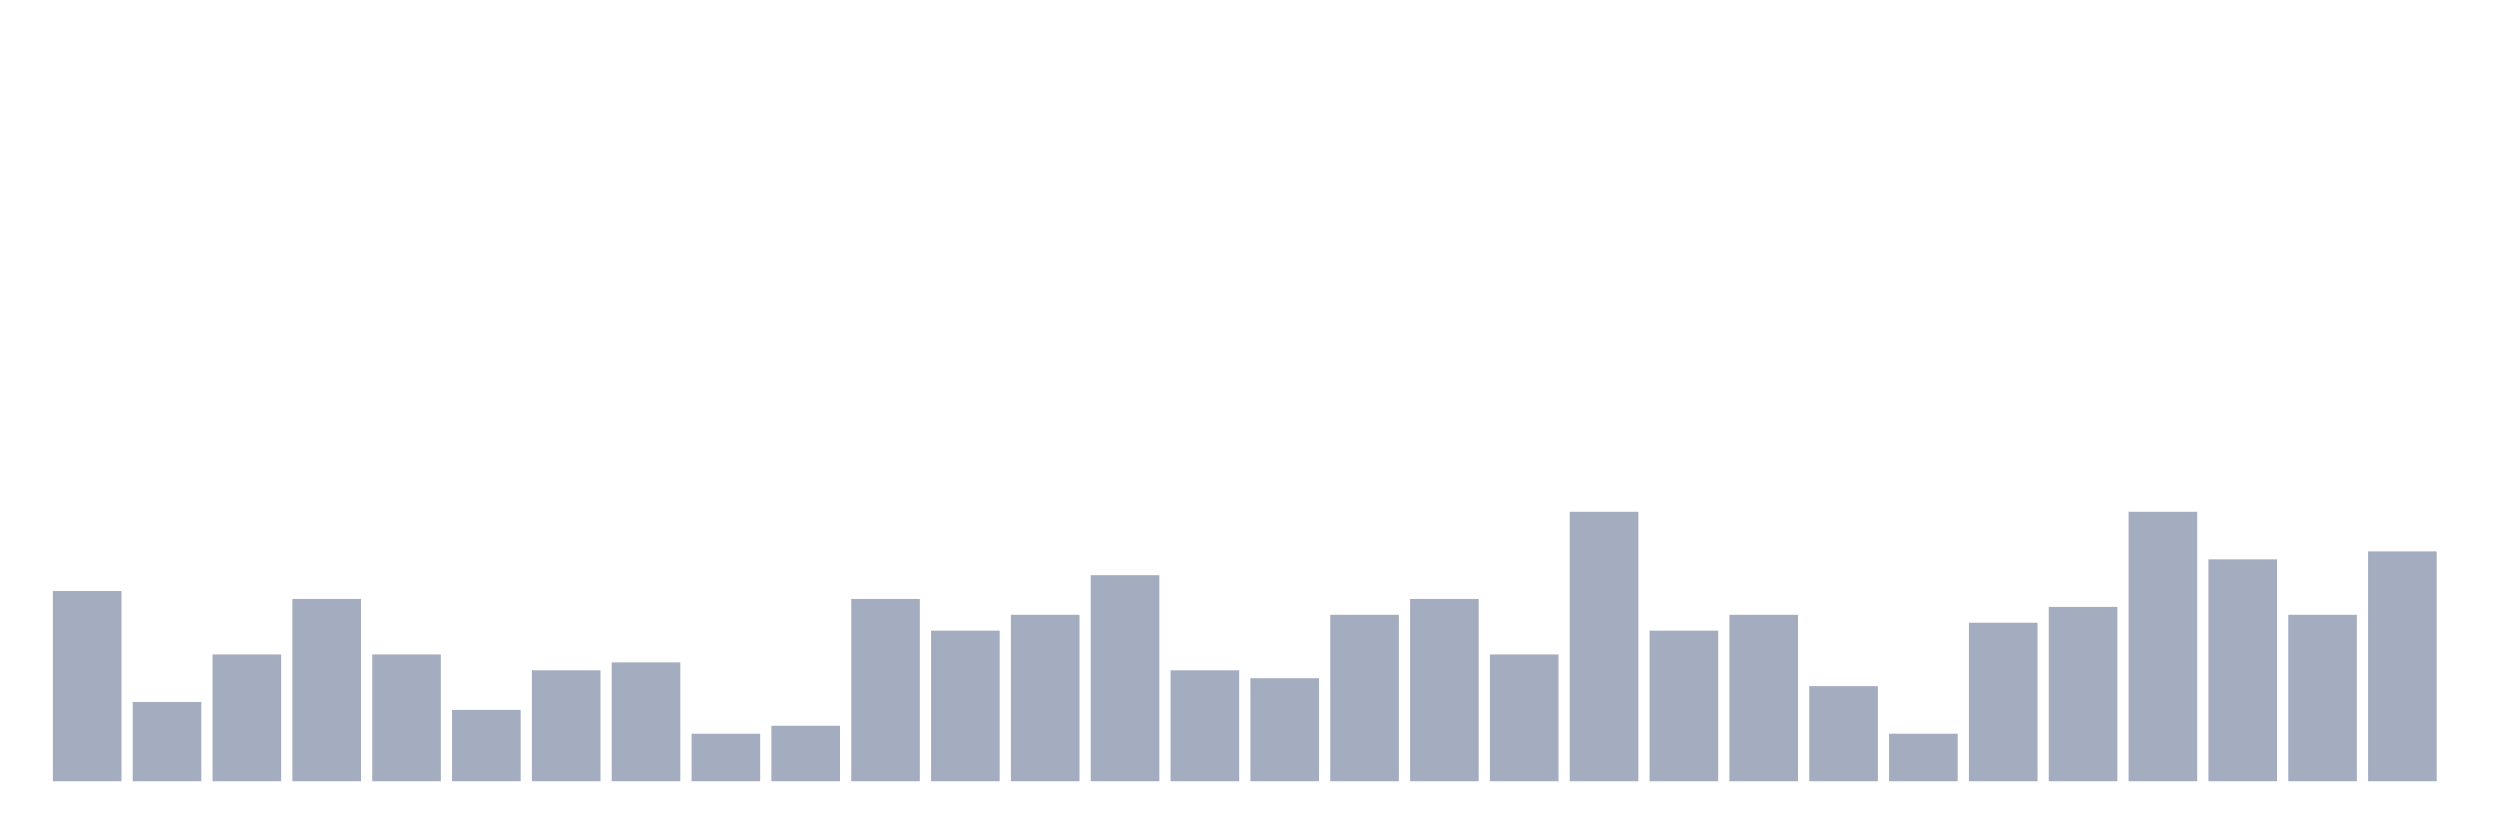
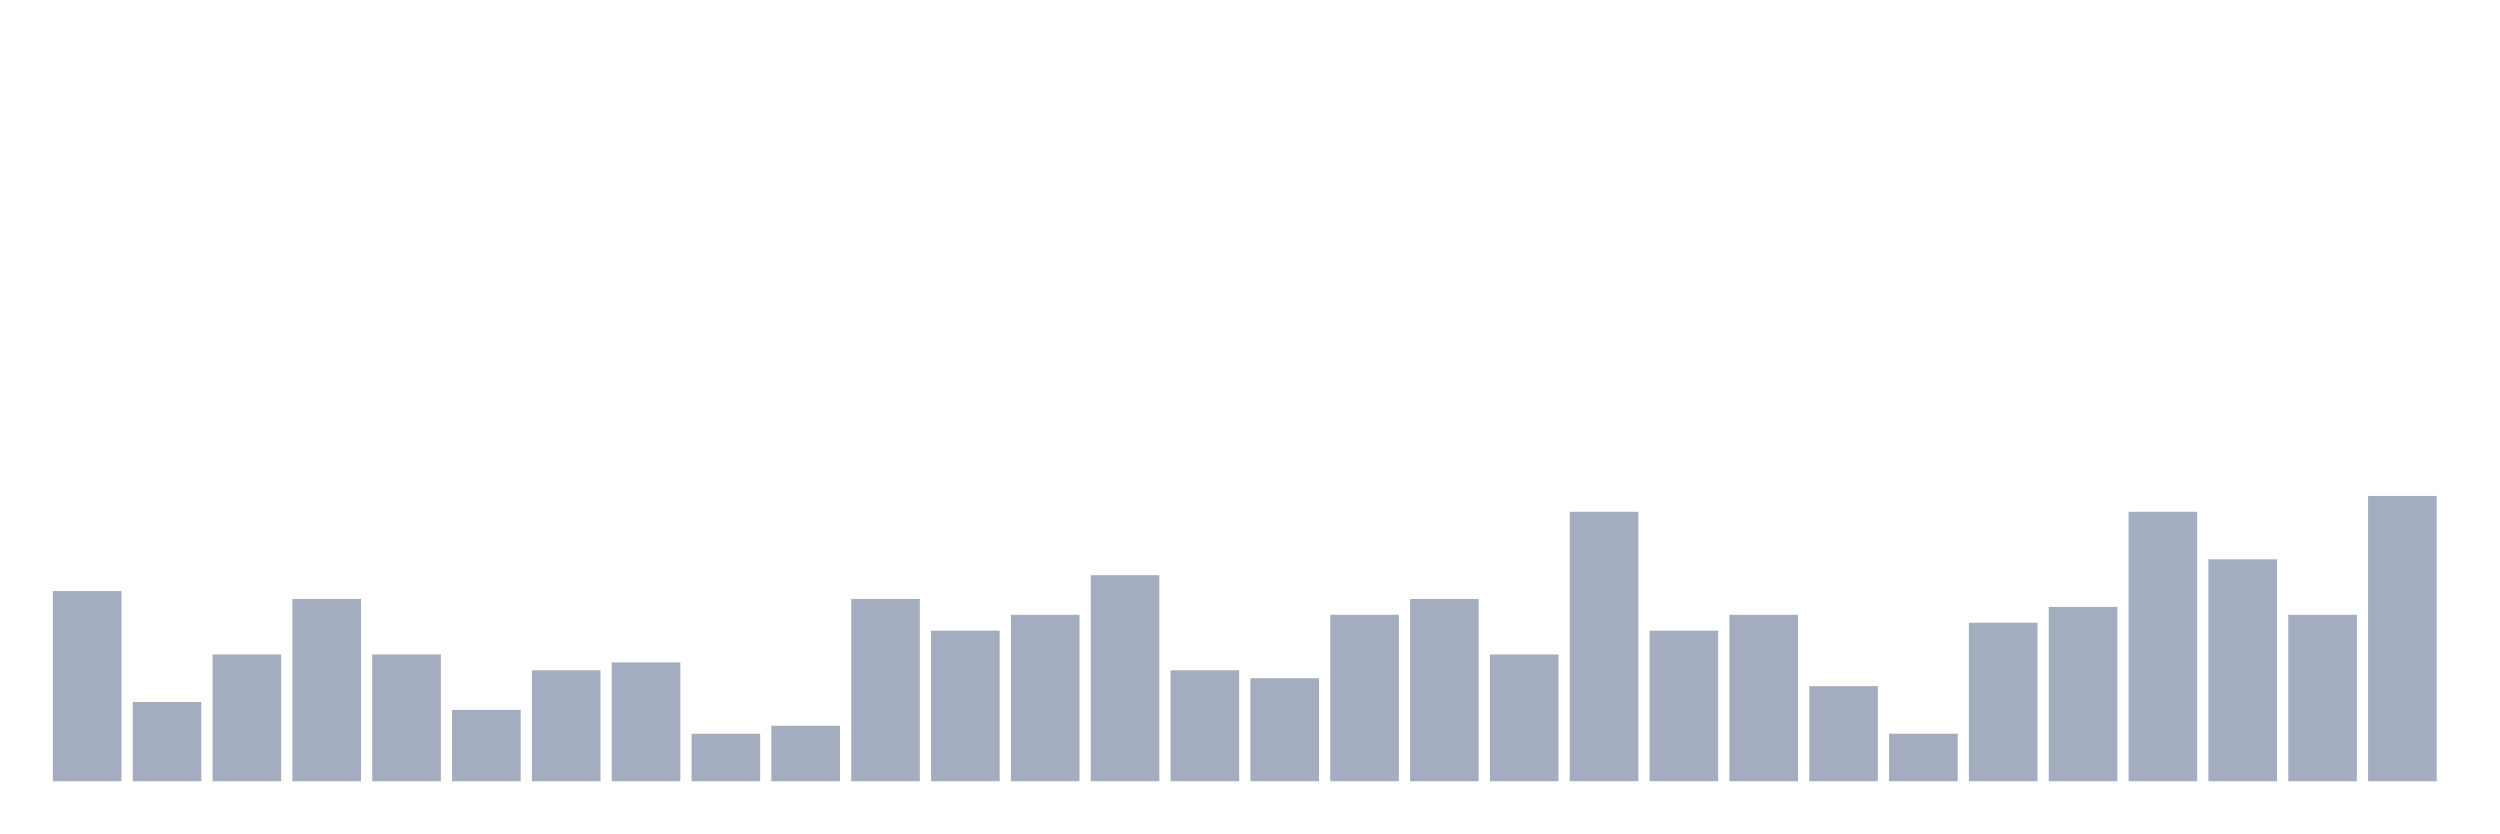
<svg xmlns="http://www.w3.org/2000/svg" viewBox="0 0 480 160">
  <g transform="translate(10,10)">
    <rect class="bar" x="0.153" width="13.175" y="103.478" height="36.522" fill="rgb(164,173,192)" />
    <rect class="bar" x="15.482" width="13.175" y="124.783" height="15.217" fill="rgb(164,173,192)" />
    <rect class="bar" x="30.81" width="13.175" y="115.652" height="24.348" fill="rgb(164,173,192)" />
    <rect class="bar" x="46.138" width="13.175" y="105" height="35" fill="rgb(164,173,192)" />
    <rect class="bar" x="61.466" width="13.175" y="115.652" height="24.348" fill="rgb(164,173,192)" />
    <rect class="bar" x="76.794" width="13.175" y="126.304" height="13.696" fill="rgb(164,173,192)" />
    <rect class="bar" x="92.123" width="13.175" y="118.696" height="21.304" fill="rgb(164,173,192)" />
    <rect class="bar" x="107.451" width="13.175" y="117.174" height="22.826" fill="rgb(164,173,192)" />
    <rect class="bar" x="122.779" width="13.175" y="130.87" height="9.13" fill="rgb(164,173,192)" />
    <rect class="bar" x="138.107" width="13.175" y="129.348" height="10.652" fill="rgb(164,173,192)" />
    <rect class="bar" x="153.436" width="13.175" y="105" height="35" fill="rgb(164,173,192)" />
    <rect class="bar" x="168.764" width="13.175" y="111.087" height="28.913" fill="rgb(164,173,192)" />
    <rect class="bar" x="184.092" width="13.175" y="108.043" height="31.957" fill="rgb(164,173,192)" />
    <rect class="bar" x="199.42" width="13.175" y="100.435" height="39.565" fill="rgb(164,173,192)" />
    <rect class="bar" x="214.748" width="13.175" y="118.696" height="21.304" fill="rgb(164,173,192)" />
    <rect class="bar" x="230.077" width="13.175" y="120.217" height="19.783" fill="rgb(164,173,192)" />
    <rect class="bar" x="245.405" width="13.175" y="108.043" height="31.957" fill="rgb(164,173,192)" />
    <rect class="bar" x="260.733" width="13.175" y="105" height="35" fill="rgb(164,173,192)" />
    <rect class="bar" x="276.061" width="13.175" y="115.652" height="24.348" fill="rgb(164,173,192)" />
    <rect class="bar" x="291.39" width="13.175" y="88.261" height="51.739" fill="rgb(164,173,192)" />
    <rect class="bar" x="306.718" width="13.175" y="111.087" height="28.913" fill="rgb(164,173,192)" />
    <rect class="bar" x="322.046" width="13.175" y="108.043" height="31.957" fill="rgb(164,173,192)" />
    <rect class="bar" x="337.374" width="13.175" y="121.739" height="18.261" fill="rgb(164,173,192)" />
    <rect class="bar" x="352.702" width="13.175" y="130.87" height="9.13" fill="rgb(164,173,192)" />
    <rect class="bar" x="368.031" width="13.175" y="109.565" height="30.435" fill="rgb(164,173,192)" />
    <rect class="bar" x="383.359" width="13.175" y="106.522" height="33.478" fill="rgb(164,173,192)" />
    <rect class="bar" x="398.687" width="13.175" y="88.261" height="51.739" fill="rgb(164,173,192)" />
    <rect class="bar" x="414.015" width="13.175" y="97.391" height="42.609" fill="rgb(164,173,192)" />
    <rect class="bar" x="429.344" width="13.175" y="108.043" height="31.957" fill="rgb(164,173,192)" />
-     <rect class="bar" x="444.672" width="13.175" y="95.87" height="44.13" fill="rgb(164,173,192)" />
+     <rect class="bar" x="444.672" width="13.175" y="85.217" height="54.783" fill="rgb(164,173,192)" />
  </g>
</svg>
